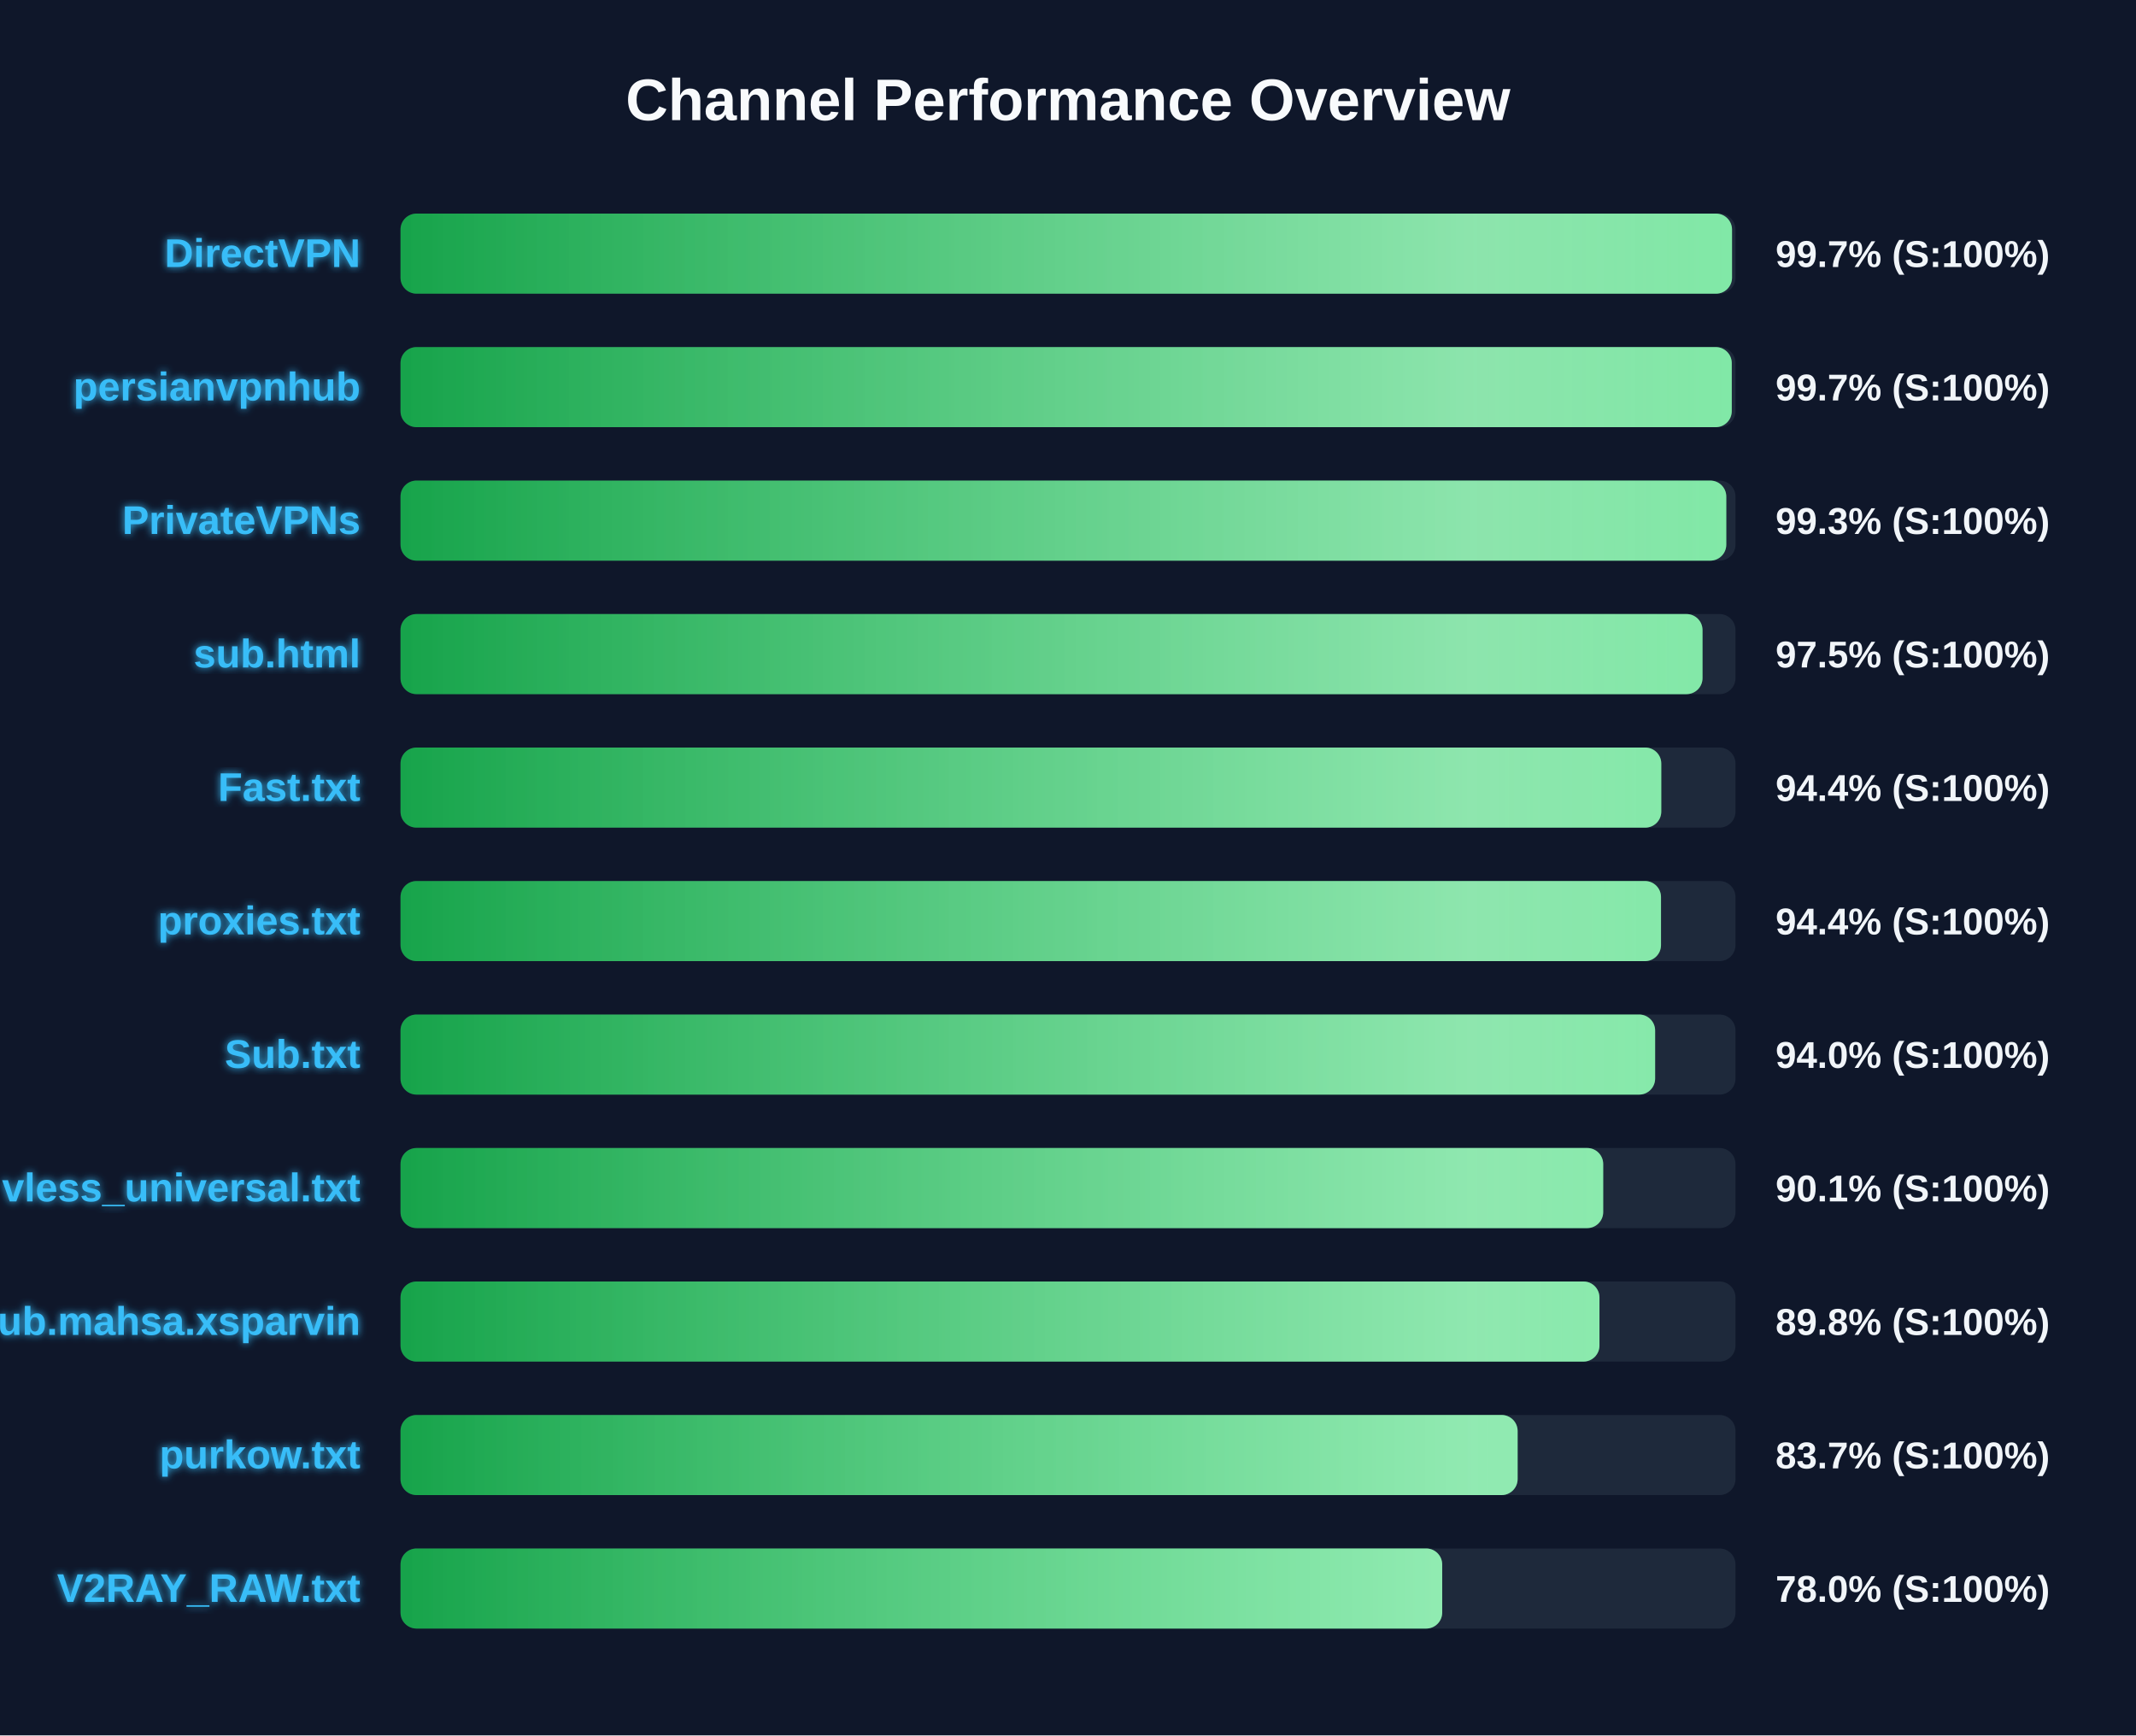
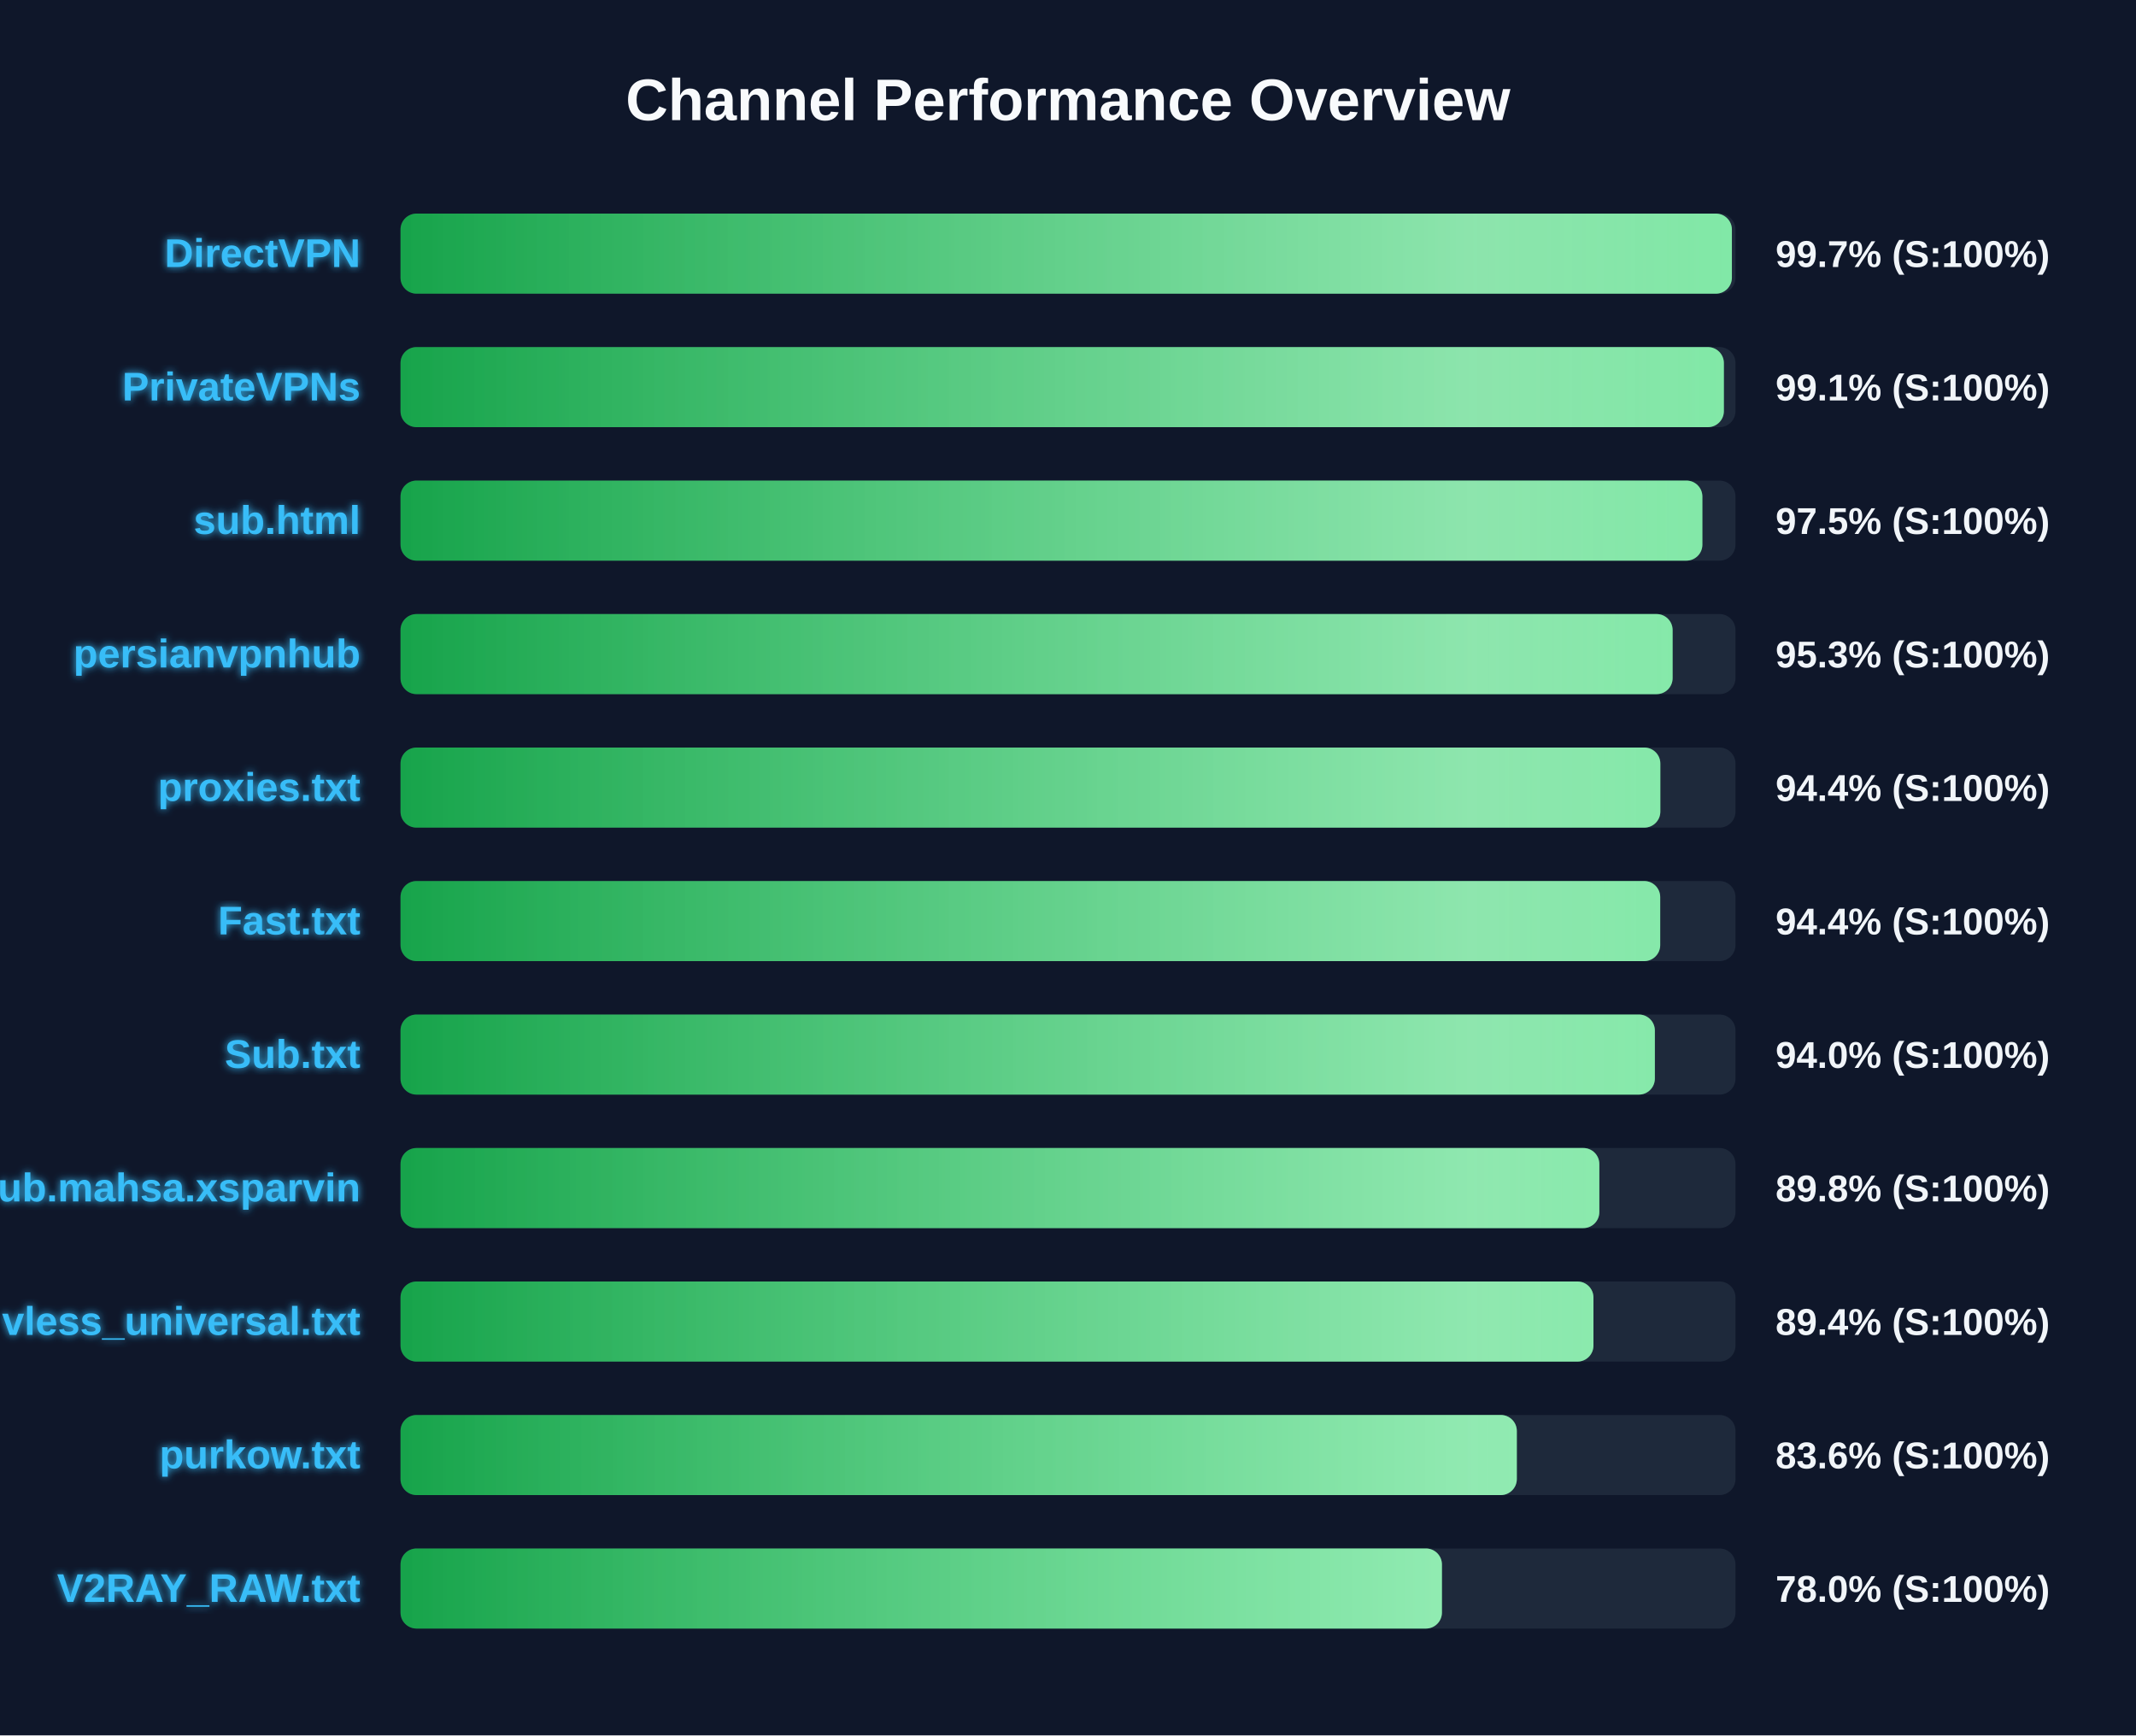
<svg xmlns="http://www.w3.org/2000/svg" width="800" height="650" version="1.1">
  <defs>
    <linearGradient id="grad-green" x1="0%" y1="0%" x2="100%" y2="0%">
      <stop offset="0%" stop-color="#16a34a" />
      <stop offset="100%" stop-color="#4ade80" />
    </linearGradient>
    <linearGradient id="grad-yellow" x1="0%" y1="0%" x2="100%" y2="0%">
      <stop offset="0%" stop-color="#ca8a04" />
      <stop offset="100%" stop-color="#fde047" />
    </linearGradient>
    <linearGradient id="grad-red" x1="0%" y1="0%" x2="100%" y2="0%">
      <stop offset="0%" stop-color="#dc2626" />
      <stop offset="100%" stop-color="#f87171" />
    </linearGradient>
    <linearGradient id="shimmer" x1="0%" y1="0%" x2="100%" y2="0%">
      <stop offset="0%" stop-color="rgba(255,255,255,0)" />
      <stop offset="50%" stop-color="rgba(255,255,255,0.4)" />
      <stop offset="100%" stop-color="rgba(255,255,255,0)" />
    </linearGradient>
    <filter id="glow" x="-20%" y="-20%" width="140%" height="140%">
      <feGaussianBlur stdDeviation="1.5" result="blur" />
      <feComposite in="SourceGraphic" in2="blur" operator="over" />
    </filter>
  </defs>
  <style>
        .bg-rect { fill: #0f172a; }
        .title { font: bold 22px 'Segoe UI', Arial, sans-serif; fill: #f8fafc; }
        .row { font: bold 15px 'Segoe UI', Arial, sans-serif; fill: #38bdf8; filter: url(#glow); }
        .score { font: bold 14px 'Segoe UI', Arial, sans-serif; fill: #f1f5f9; }
        @keyframes shimmer-anim {
            0% { transform: translateX(-100%); }
            100% { transform: translateX(200%); }
        }
        .shimmer-rect {
            animation: shimmer-anim 2.5s infinite linear;
        }
    </style>
  <rect width="100%" height="100%" class="bg-rect" />
  <text x="400" y="45" text-anchor="middle" class="title">Channel Performance Overview</text>
  <rect x="150" y="80" width="500" height="30" fill="#1e293b" rx="6" />
  <clipPath id="clip-0">
-     <rect x="150" y="80" width="498.7" height="30" rx="6" />
+     <rect x="150" y="80" width="498.65" height="30" rx="6" />
  </clipPath>
-   <rect x="150" y="80" width="498.7" height="30" fill="url(#grad-green)" rx="6" />
+   <rect x="150" y="80" width="498.65" height="30" fill="url(#grad-green)" rx="6" />
  <g clip-path="url(#clip-0)">
    <rect x="150" y="80" width="100%" height="30" fill="url(#shimmer)" class="shimmer-rect" />
  </g>
  <text x="135" y="100" text-anchor="end" class="row">DirectVPN</text>
  <text x="665" y="100" text-anchor="start" class="score">99.7% (S:100%)</text>
  <rect x="150" y="130" width="500" height="30" fill="#1e293b" rx="6" />
  <clipPath id="clip-1">
-     <rect x="150" y="130" width="498.6" height="30" rx="6" />
+     <rect x="150" y="130" width="495.65" height="30" rx="6" />
  </clipPath>
-   <rect x="150" y="130" width="498.6" height="30" fill="url(#grad-green)" rx="6" />
+   <rect x="150" y="130" width="495.65" height="30" fill="url(#grad-green)" rx="6" />
  <g clip-path="url(#clip-1)">
    <rect x="150" y="130" width="100%" height="30" fill="url(#shimmer)" class="shimmer-rect" />
  </g>
-   <text x="135" y="150" text-anchor="end" class="row">persianvpnhub</text>
-   <text x="665" y="150" text-anchor="start" class="score">99.7% (S:100%)</text>
+   <text x="135" y="150" text-anchor="end" class="row">PrivateVPNs</text>
+   <text x="665" y="150" text-anchor="start" class="score">99.1% (S:100%)</text>
  <rect x="150" y="180" width="500" height="30" fill="#1e293b" rx="6" />
  <clipPath id="clip-2">
-     <rect x="150" y="180" width="496.55" height="30" rx="6" />
+     <rect x="150" y="180" width="487.6" height="30" rx="6" />
  </clipPath>
-   <rect x="150" y="180" width="496.55" height="30" fill="url(#grad-green)" rx="6" />
+   <rect x="150" y="180" width="487.6" height="30" fill="url(#grad-green)" rx="6" />
  <g clip-path="url(#clip-2)">
    <rect x="150" y="180" width="100%" height="30" fill="url(#shimmer)" class="shimmer-rect" />
  </g>
-   <text x="135" y="200" text-anchor="end" class="row">PrivateVPNs</text>
-   <text x="665" y="200" text-anchor="start" class="score">99.3% (S:100%)</text>
+   <text x="135" y="200" text-anchor="end" class="row">sub.html</text>
+   <text x="665" y="200" text-anchor="start" class="score">97.5% (S:100%)</text>
  <rect x="150" y="230" width="500" height="30" fill="#1e293b" rx="6" />
  <clipPath id="clip-3">
-     <rect x="150" y="230" width="487.65" height="30" rx="6" />
+     <rect x="150" y="230" width="476.45" height="30" rx="6" />
  </clipPath>
-   <rect x="150" y="230" width="487.65" height="30" fill="url(#grad-green)" rx="6" />
+   <rect x="150" y="230" width="476.45" height="30" fill="url(#grad-green)" rx="6" />
  <g clip-path="url(#clip-3)">
    <rect x="150" y="230" width="100%" height="30" fill="url(#shimmer)" class="shimmer-rect" />
  </g>
-   <text x="135" y="250" text-anchor="end" class="row">sub.html</text>
-   <text x="665" y="250" text-anchor="start" class="score">97.5% (S:100%)</text>
+   <text x="135" y="250" text-anchor="end" class="row">persianvpnhub</text>
+   <text x="665" y="250" text-anchor="start" class="score">95.3% (S:100%)</text>
  <rect x="150" y="280" width="500" height="30" fill="#1e293b" rx="6" />
  <clipPath id="clip-4">
-     <rect x="150" y="280" width="472.2" height="30" rx="6" />
+     <rect x="150" y="280" width="471.85" height="30" rx="6" />
  </clipPath>
-   <rect x="150" y="280" width="472.2" height="30" fill="url(#grad-green)" rx="6" />
+   <rect x="150" y="280" width="471.85" height="30" fill="url(#grad-green)" rx="6" />
  <g clip-path="url(#clip-4)">
    <rect x="150" y="280" width="100%" height="30" fill="url(#shimmer)" class="shimmer-rect" />
  </g>
-   <text x="135" y="300" text-anchor="end" class="row">Fast.txt</text>
+   <text x="135" y="300" text-anchor="end" class="row">proxies.txt</text>
  <text x="665" y="300" text-anchor="start" class="score">94.4% (S:100%)</text>
  <rect x="150" y="330" width="500" height="30" fill="#1e293b" rx="6" />
  <clipPath id="clip-5">
-     <rect x="150" y="330" width="472.1" height="30" rx="6" />
+     <rect x="150" y="330" width="471.8" height="30" rx="6" />
  </clipPath>
-   <rect x="150" y="330" width="472.1" height="30" fill="url(#grad-green)" rx="6" />
+   <rect x="150" y="330" width="471.8" height="30" fill="url(#grad-green)" rx="6" />
  <g clip-path="url(#clip-5)">
    <rect x="150" y="330" width="100%" height="30" fill="url(#shimmer)" class="shimmer-rect" />
  </g>
-   <text x="135" y="350" text-anchor="end" class="row">proxies.txt</text>
+   <text x="135" y="350" text-anchor="end" class="row">Fast.txt</text>
  <text x="665" y="350" text-anchor="start" class="score">94.4% (S:100%)</text>
  <rect x="150" y="380" width="500" height="30" fill="#1e293b" rx="6" />
  <clipPath id="clip-6">
-     <rect x="150" y="380" width="469.9" height="30" rx="6" />
+     <rect x="150" y="380" width="469.8" height="30" rx="6" />
  </clipPath>
-   <rect x="150" y="380" width="469.9" height="30" fill="url(#grad-green)" rx="6" />
+   <rect x="150" y="380" width="469.8" height="30" fill="url(#grad-green)" rx="6" />
  <g clip-path="url(#clip-6)">
    <rect x="150" y="380" width="100%" height="30" fill="url(#shimmer)" class="shimmer-rect" />
  </g>
  <text x="135" y="400" text-anchor="end" class="row">Sub.txt</text>
  <text x="665" y="400" text-anchor="start" class="score">94.0% (S:100%)</text>
  <rect x="150" y="430" width="500" height="30" fill="#1e293b" rx="6" />
  <clipPath id="clip-7">
-     <rect x="150" y="430" width="450.45" height="30" rx="6" />
+     <rect x="150" y="430" width="449.0" height="30" rx="6" />
  </clipPath>
-   <rect x="150" y="430" width="450.45" height="30" fill="url(#grad-green)" rx="6" />
+   <rect x="150" y="430" width="449.0" height="30" fill="url(#grad-green)" rx="6" />
  <g clip-path="url(#clip-7)">
    <rect x="150" y="430" width="100%" height="30" fill="url(#shimmer)" class="shimmer-rect" />
  </g>
-   <text x="135" y="450" text-anchor="end" class="row">vless_universal.txt</text>
-   <text x="665" y="450" text-anchor="start" class="score">90.1% (S:100%)</text>
+   <text x="135" y="450" text-anchor="end" class="row">Sub.mahsa.xsparvin</text>
+   <text x="665" y="450" text-anchor="start" class="score">89.8% (S:100%)</text>
  <rect x="150" y="480" width="500" height="30" fill="#1e293b" rx="6" />
  <clipPath id="clip-8">
-     <rect x="150" y="480" width="449.05" height="30" rx="6" />
+     <rect x="150" y="480" width="446.8" height="30" rx="6" />
  </clipPath>
-   <rect x="150" y="480" width="449.05" height="30" fill="url(#grad-green)" rx="6" />
+   <rect x="150" y="480" width="446.8" height="30" fill="url(#grad-green)" rx="6" />
  <g clip-path="url(#clip-8)">
    <rect x="150" y="480" width="100%" height="30" fill="url(#shimmer)" class="shimmer-rect" />
  </g>
-   <text x="135" y="500" text-anchor="end" class="row">Sub.mahsa.xsparvin</text>
-   <text x="665" y="500" text-anchor="start" class="score">89.8% (S:100%)</text>
+   <text x="135" y="500" text-anchor="end" class="row">vless_universal.txt</text>
+   <text x="665" y="500" text-anchor="start" class="score">89.4% (S:100%)</text>
  <rect x="150" y="530" width="500" height="30" fill="#1e293b" rx="6" />
  <clipPath id="clip-9">
-     <rect x="150" y="530" width="418.4" height="30" rx="6" />
+     <rect x="150" y="530" width="418.1" height="30" rx="6" />
  </clipPath>
-   <rect x="150" y="530" width="418.4" height="30" fill="url(#grad-green)" rx="6" />
+   <rect x="150" y="530" width="418.1" height="30" fill="url(#grad-green)" rx="6" />
  <g clip-path="url(#clip-9)">
    <rect x="150" y="530" width="100%" height="30" fill="url(#shimmer)" class="shimmer-rect" />
  </g>
  <text x="135" y="550" text-anchor="end" class="row">purkow.txt</text>
-   <text x="665" y="550" text-anchor="start" class="score">83.7% (S:100%)</text>
+   <text x="665" y="550" text-anchor="start" class="score">83.6% (S:100%)</text>
  <rect x="150" y="580" width="500" height="30" fill="#1e293b" rx="6" />
  <clipPath id="clip-10">
-     <rect x="150" y="580" width="390.15" height="30" rx="6" />
+     <rect x="150" y="580" width="390.05" height="30" rx="6" />
  </clipPath>
-   <rect x="150" y="580" width="390.15" height="30" fill="url(#grad-green)" rx="6" />
+   <rect x="150" y="580" width="390.05" height="30" fill="url(#grad-green)" rx="6" />
  <g clip-path="url(#clip-10)">
    <rect x="150" y="580" width="100%" height="30" fill="url(#shimmer)" class="shimmer-rect" />
  </g>
  <text x="135" y="600" text-anchor="end" class="row">V2RAY_RAW.txt</text>
  <text x="665" y="600" text-anchor="start" class="score">78.0% (S:100%)</text>
</svg>
